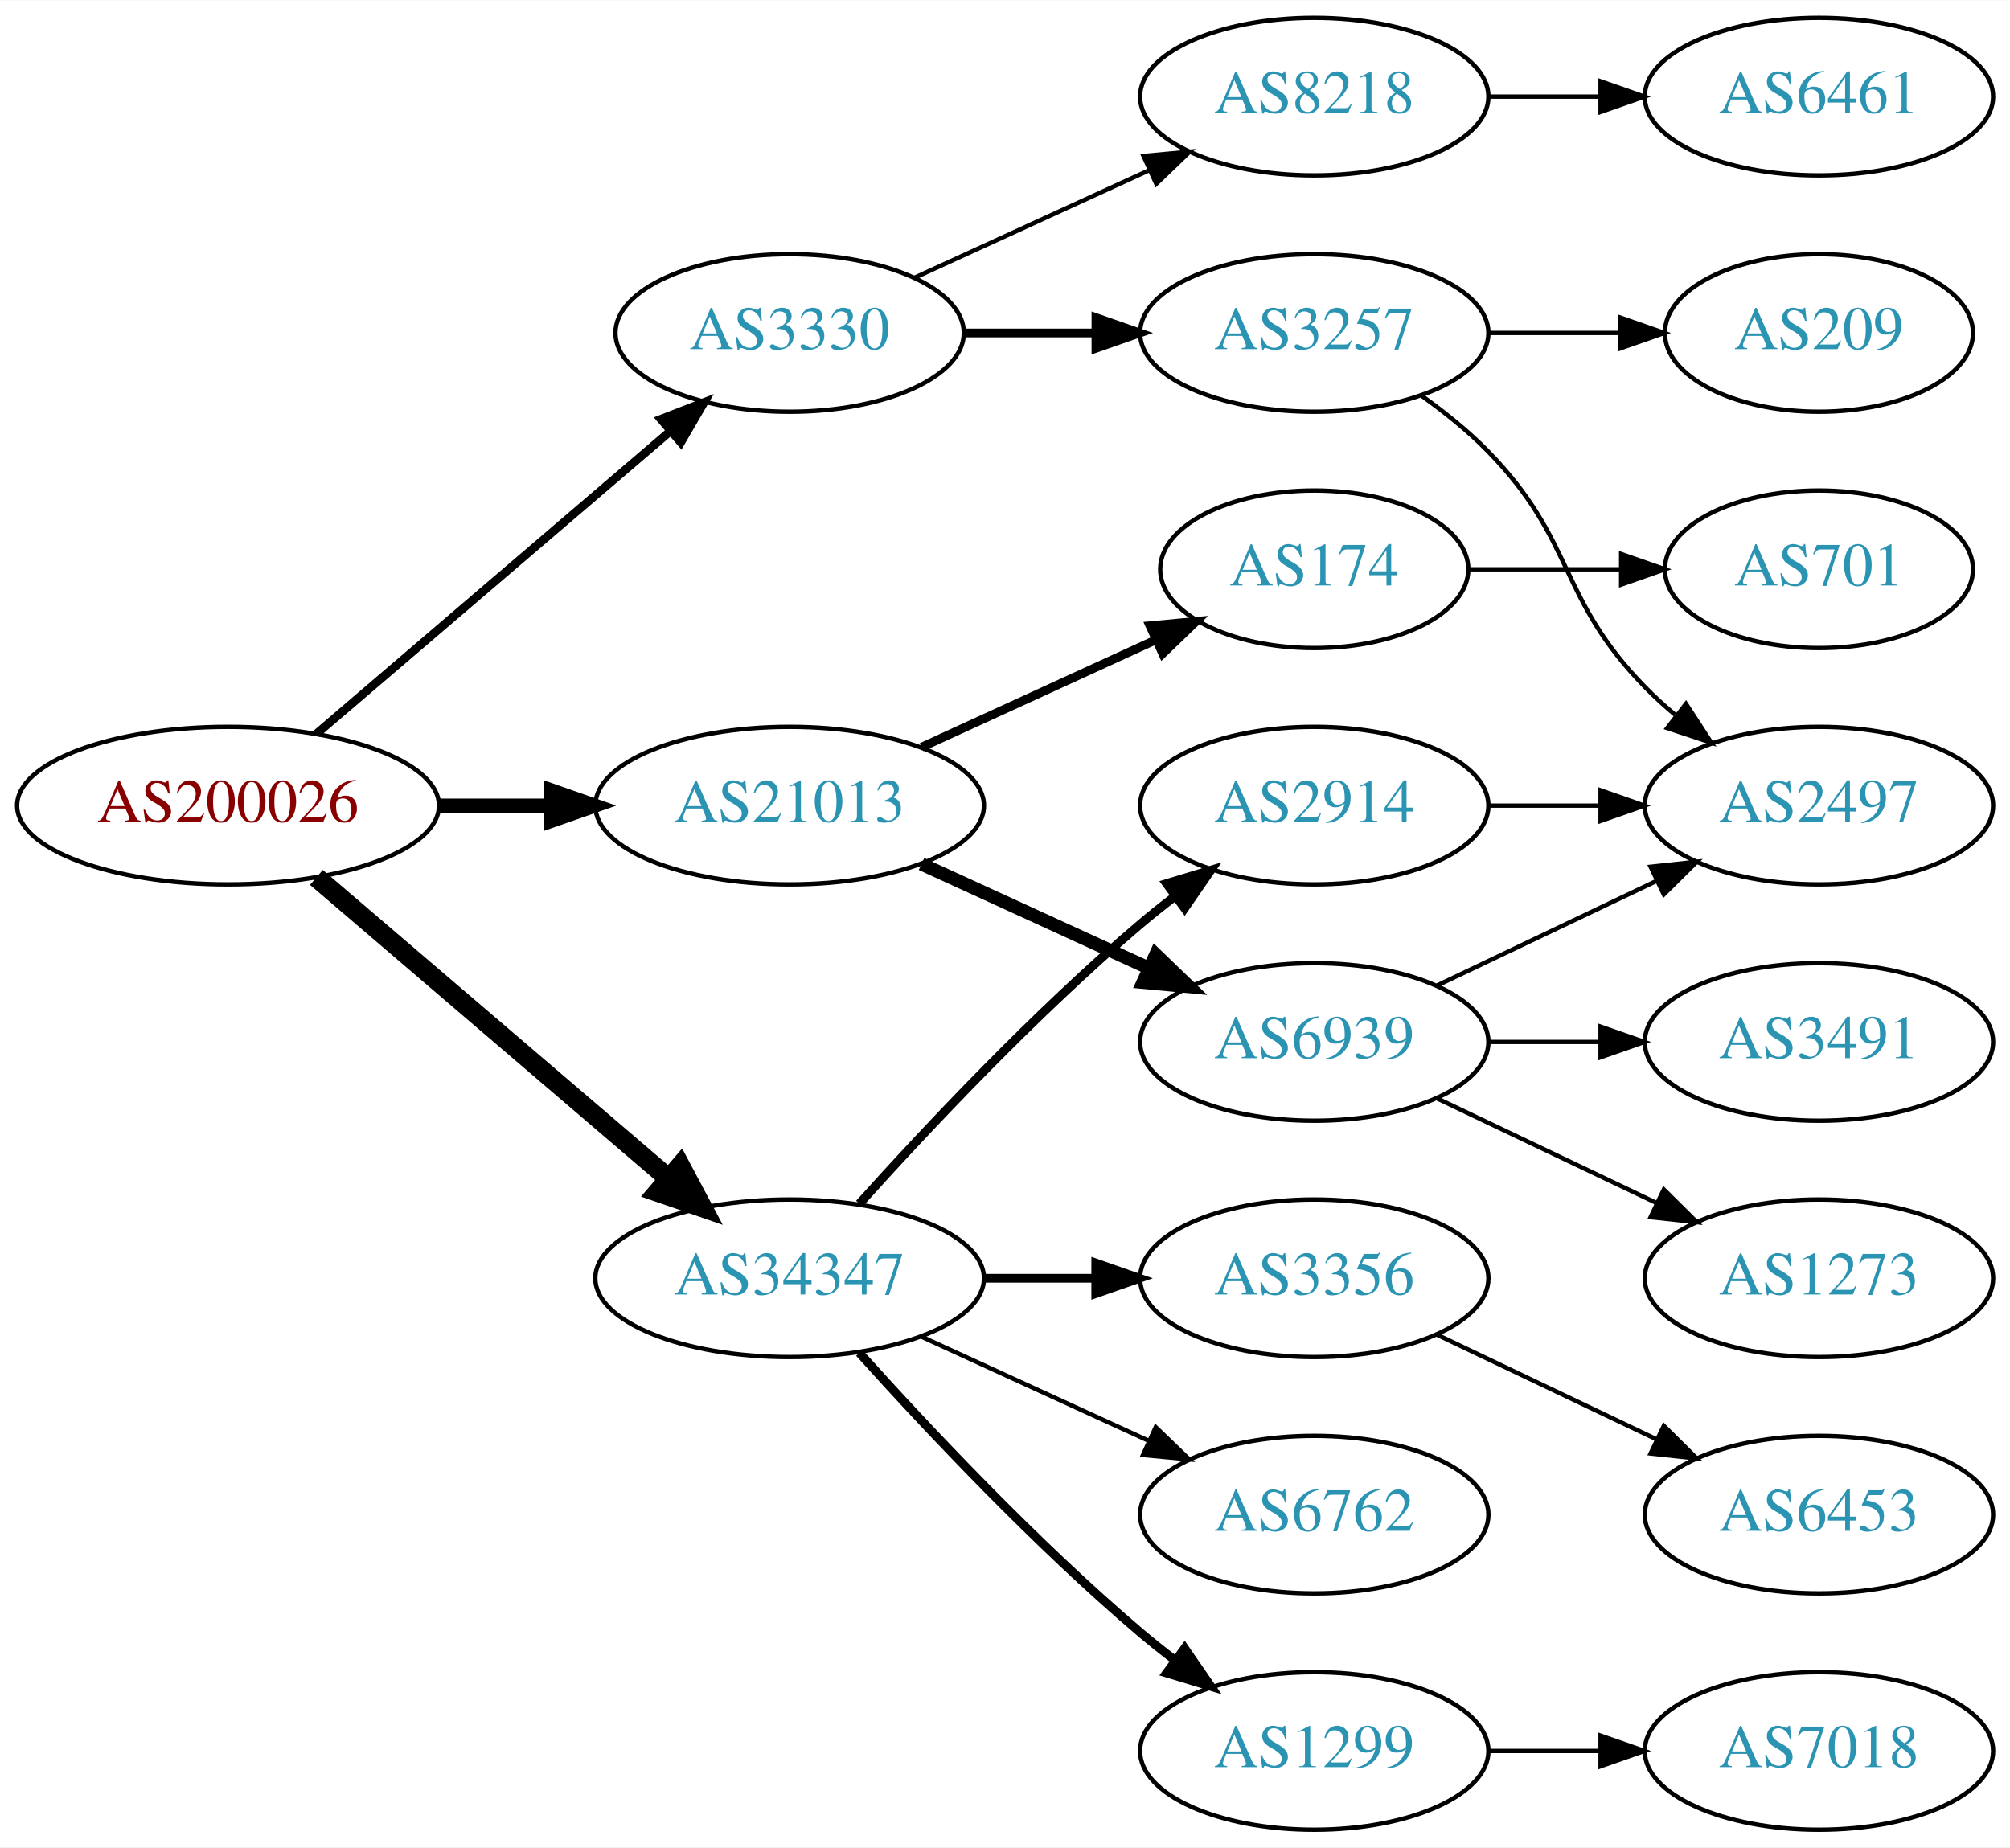
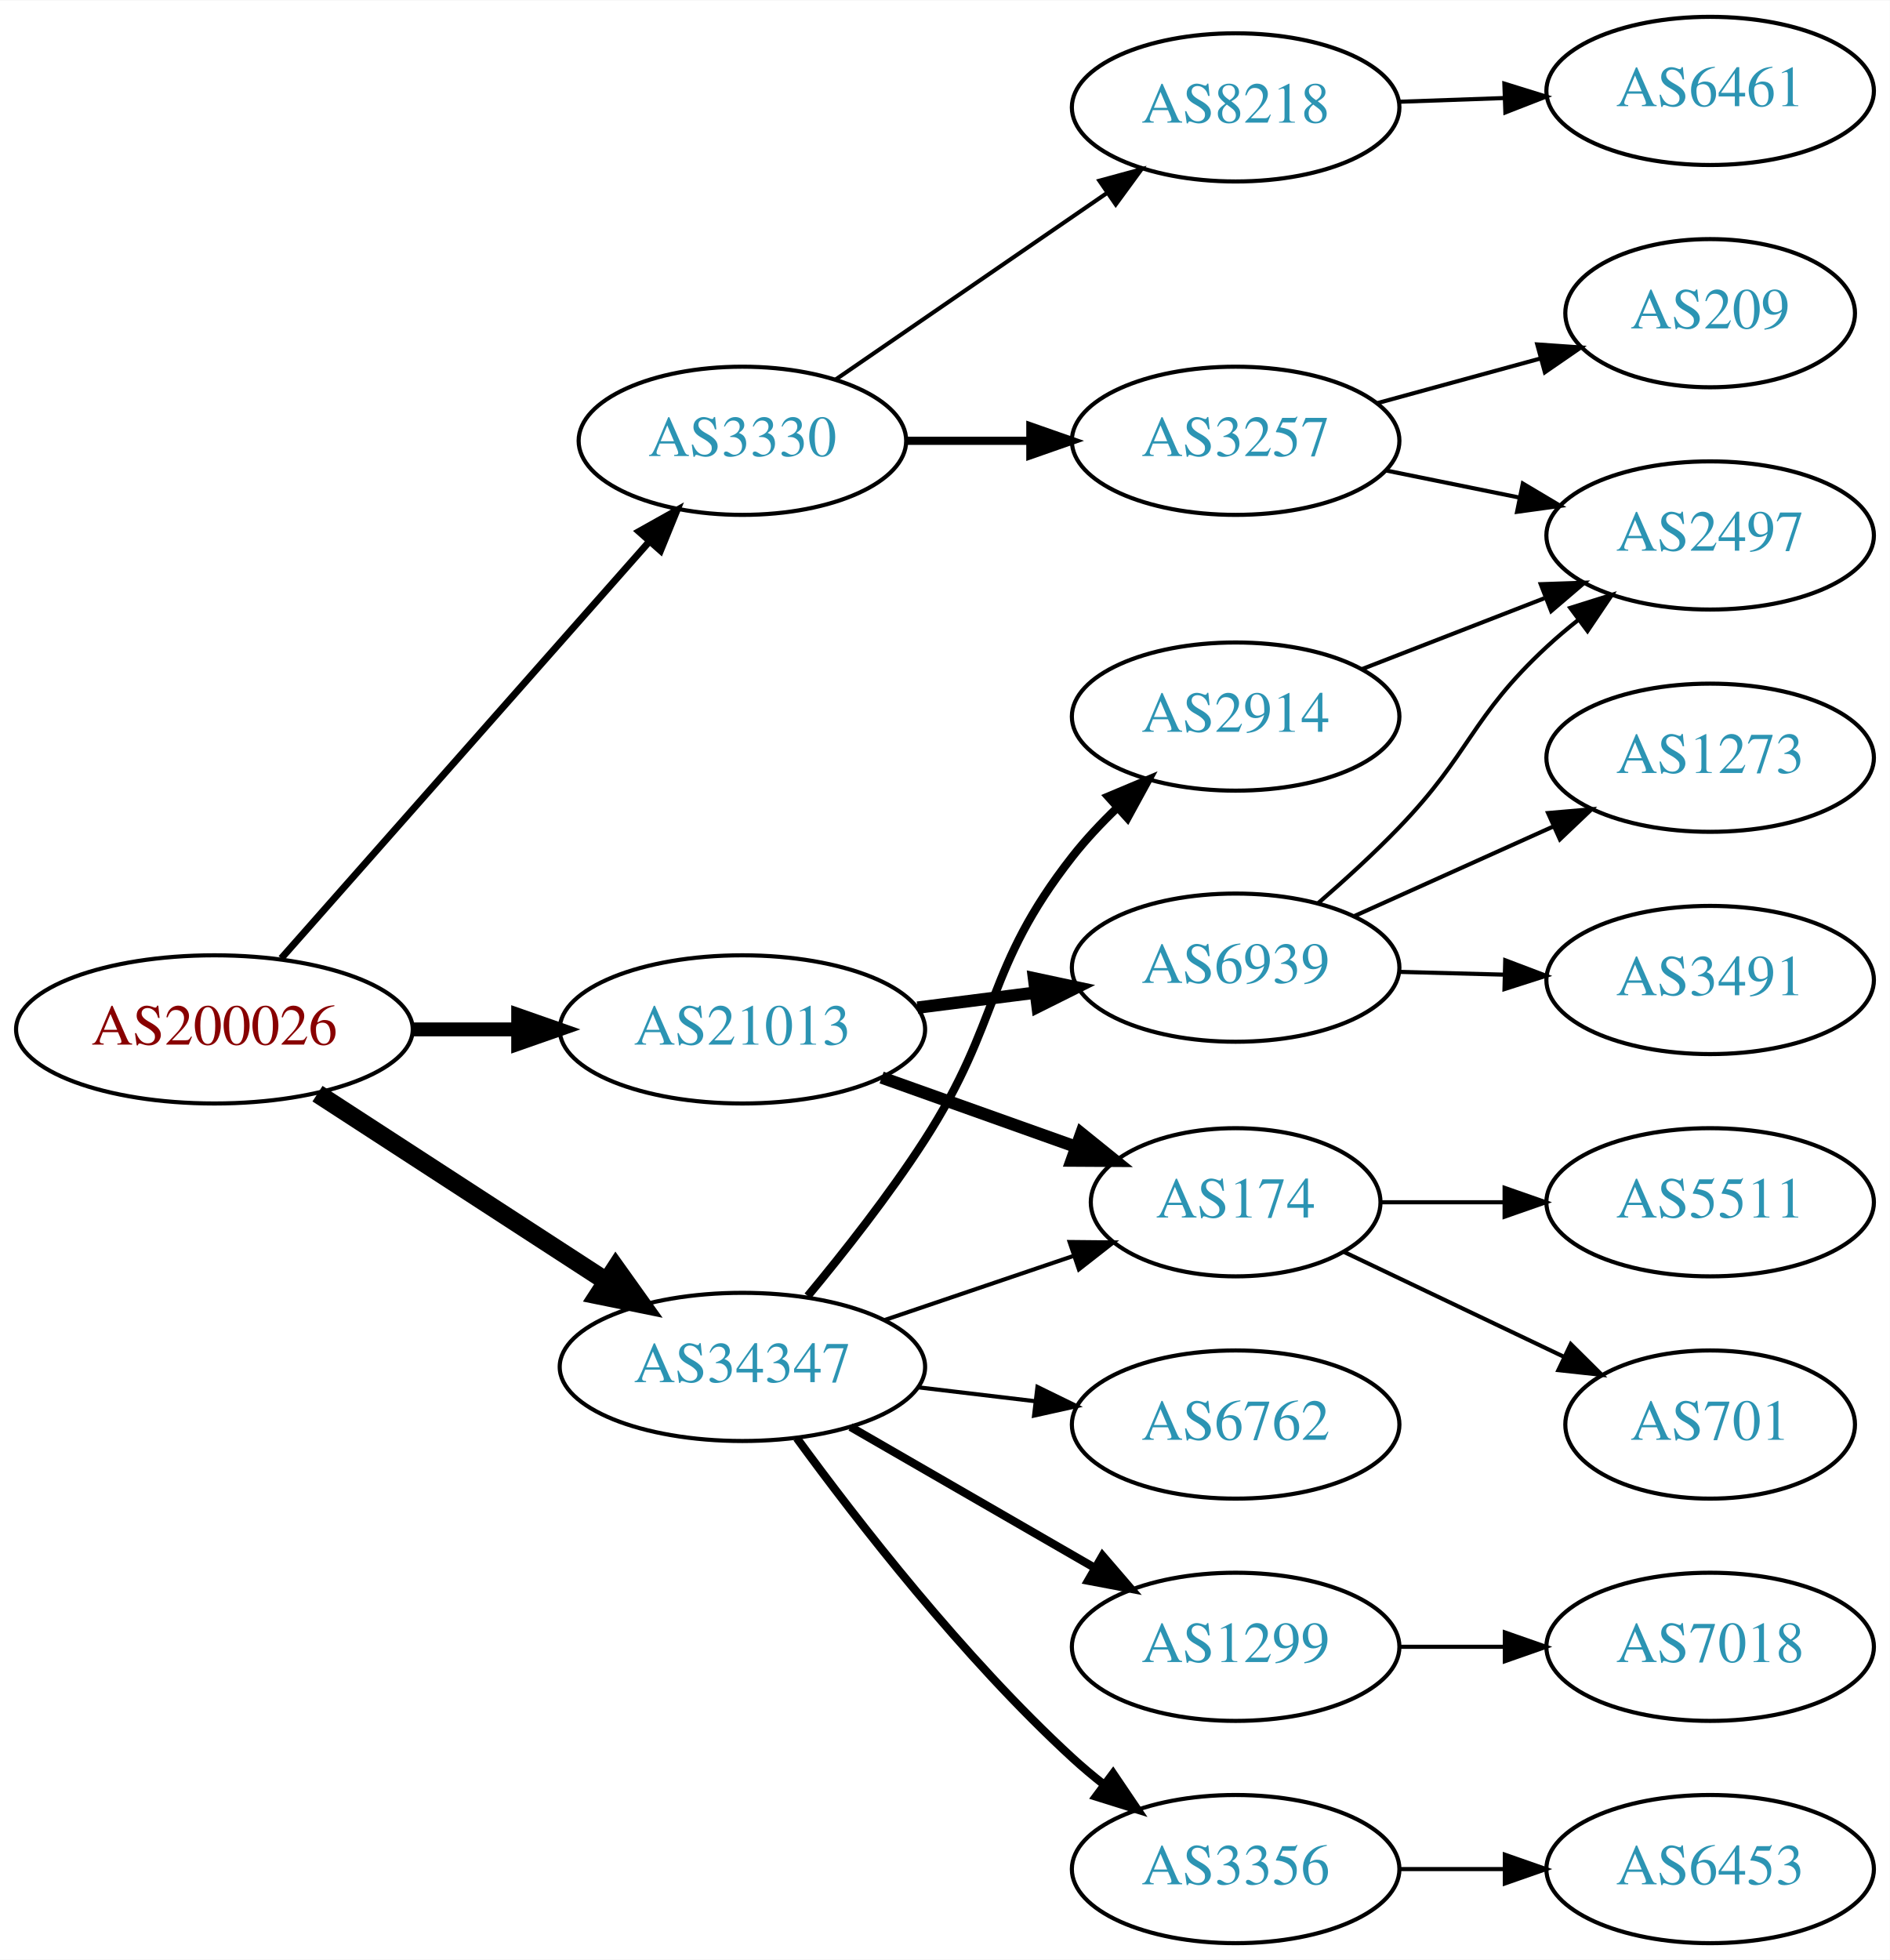
- <svg xmlns="http://www.w3.org/2000/svg" xmlns:xlink="http://www.w3.org/1999/xlink" width="459pt" height="422pt" viewBox="0.00 0.00 459.17 422.00">
-   <g id="graph0" class="graph" transform="scale(1 1) rotate(0) translate(4 418)">
-     <polygon fill="white" stroke="none" points="-4,4 -4,-418 455.17,-418 455.17,4 -4,4" />
+ <svg xmlns="http://www.w3.org/2000/svg" xmlns:xlink="http://www.w3.org/1999/xlink" width="459pt" height="476pt" viewBox="0.00 0.00 459.17 476.00">
+   <g id="graph0" class="graph" transform="scale(1 1) rotate(0) translate(4 472)">
+     <polygon fill="white" stroke="none" points="-4,4 -4,-472 455.17,-472 455.17,4 -4,4" />
    <g id="node1" class="node">
      <g id="a_node1">
        <a xlink:href="/asn/200026" xlink:title="AS200026 ~ Ortswaerme St. Johann in Tirol GmbH [AT]">
-           <ellipse fill="#ffffff" stroke="black" cx="48.096" cy="-234" rx="48.192" ry="18" />
-           <text text-anchor="middle" x="48.096" y="-230.3" font-family="Times,serif" font-size="14.00" fill="#880000">AS200026</text>
+           <ellipse fill="#ffffff" stroke="black" cx="48.096" cy="-222" rx="48.192" ry="18" />
+           <text text-anchor="middle" x="48.096" y="-218.3" font-family="Times,serif" font-size="14.00" fill="#880000">AS200026</text>
        </a>
      </g>
    </g>
    <g id="node2" class="node">
      <g id="a_node2">
        <a xlink:href="/asn/3330" xlink:title="AS3330 ~ Vienna, Austria [AT]">
-           <ellipse fill="#ffffff" stroke="black" cx="176.388" cy="-342" rx="39.794" ry="18" />
-           <text text-anchor="middle" x="176.388" y="-338.3" font-family="Times,serif" font-size="14.00" fill="#2c94b3">AS3330</text>
+           <ellipse fill="#ffffff" stroke="black" cx="176.388" cy="-365" rx="39.794" ry="18" />
+           <text text-anchor="middle" x="176.388" y="-361.3" font-family="Times,serif" font-size="14.00" fill="#2c94b3">AS3330</text>
        </a>
      </g>
    </g>
    <g id="edge1" class="edge">
-       <path fill="none" stroke="black" stroke-width="1.929" d="M68.277,-250.403C89.851,-268.852 125.018,-298.926 149.132,-319.547" />
-       <polygon fill="black" stroke="black" stroke-width="1.929" points="146.976,-322.308 156.85,-326.148 151.525,-316.988 146.976,-322.308" />
+       <path fill="none" stroke="black" stroke-width="1.688" d="M64.329,-239.249C86.637,-264.508 128.298,-311.681 153.767,-340.519" />
+       <polygon fill="black" stroke="black" stroke-width="1.688" points="151.249,-342.955 160.492,-348.134 156.496,-338.321 151.249,-342.955" />
    </g>
    <g id="node3" class="node">
      <g id="a_node3">
        <a xlink:href="/asn/21013" xlink:title="AS21013 ~ Wels, AT [AT]">
-           <ellipse fill="#ffffff" stroke="black" cx="176.388" cy="-234" rx="44.393" ry="18" />
-           <text text-anchor="middle" x="176.388" y="-230.3" font-family="Times,serif" font-size="14.00" fill="#2c94b3">AS21013</text>
+           <ellipse fill="#ffffff" stroke="black" cx="176.388" cy="-222" rx="44.393" ry="18" />
+           <text text-anchor="middle" x="176.388" y="-218.3" font-family="Times,serif" font-size="14.00" fill="#2c94b3">AS21013</text>
        </a>
      </g>
    </g>
    <g id="edge2" class="edge">
-       <path fill="none" stroke="black" stroke-width="3.214" d="M96.481,-234C104.742,-234 113.386,-234 121.799,-234" />
-       <polygon fill="black" stroke="black" stroke-width="3.214" points="121.904,-237.5 131.904,-234 121.904,-230.5 121.904,-237.5" />
+       <path fill="none" stroke="black" stroke-width="3.375" d="M96.481,-222C104.742,-222 113.386,-222 121.799,-222" />
+       <polygon fill="black" stroke="black" stroke-width="3.375" points="121.904,-225.5 131.904,-222 121.904,-218.5 121.904,-225.5" />
    </g>
    <g id="node4" class="node">
      <g id="a_node4">
        <a xlink:href="/asn/34347" xlink:title="AS34347 ~ HALLAG Kommunal GmbH [AT]">
-           <ellipse fill="#ffffff" stroke="black" cx="176.388" cy="-126" rx="44.393" ry="18" />
-           <text text-anchor="middle" x="176.388" y="-122.3" font-family="Times,serif" font-size="14.00" fill="#2c94b3">AS34347</text>
+           <ellipse fill="#ffffff" stroke="black" cx="176.388" cy="-140" rx="44.393" ry="18" />
+           <text text-anchor="middle" x="176.388" y="-136.3" font-family="Times,serif" font-size="14.00" fill="#2c94b3">AS34347</text>
        </a>
      </g>
    </g>
    <g id="edge3" class="edge">
-       <path fill="none" stroke="black" stroke-width="4.5" d="M68.277,-217.597C89.727,-199.254 124.614,-169.419 148.715,-148.809" />
-       <polygon fill="black" stroke="black" stroke-width="4.5" points="151.399,-151.695 156.44,-142.203 146.281,-145.71 151.399,-151.695" />
+       <path fill="none" stroke="black" stroke-width="4.5" d="M73.147,-206.383C93.024,-193.478 121.421,-175.04 143.246,-160.869" />
+       <polygon fill="black" stroke="black" stroke-width="4.5" points="145.61,-164.029 151.853,-155.281 141.321,-157.424 145.61,-164.029" />
    </g>
    <g id="node5" class="node">
      <g id="a_node5">
        <a xlink:href="/asn/3257" xlink:title="AS3257 ~ GTT [DE]">
-           <ellipse fill="#ffffff" stroke="black" cx="296.23" cy="-342" rx="39.794" ry="18" />
-           <text text-anchor="middle" x="296.23" y="-338.3" font-family="Times,serif" font-size="14.00" fill="#2c94b3">AS3257</text>
+           <ellipse fill="#ffffff" stroke="black" cx="296.23" cy="-365" rx="39.794" ry="18" />
+           <text text-anchor="middle" x="296.23" y="-361.3" font-family="Times,serif" font-size="14.00" fill="#2c94b3">AS3257</text>
        </a>
      </g>
    </g>
    <g id="edge4" class="edge">
-       <path fill="none" stroke="black" stroke-width="2" d="M216.3,-342C225.854,-342 236.203,-342 246.166,-342" />
-       <polygon fill="black" stroke="black" stroke-width="2" points="246.358,-345.5 256.358,-342 246.358,-338.5 246.358,-345.5" />
+       <path fill="none" stroke="black" stroke-width="2" d="M216.3,-365C225.854,-365 236.203,-365 246.166,-365" />
+       <polygon fill="black" stroke="black" stroke-width="2" points="246.358,-368.5 256.358,-365 246.358,-361.5 246.358,-368.5" />
    </g>
    <g id="node6" class="node">
      <g id="a_node6">
        <a xlink:href="/asn/8218" xlink:title="AS8218 ~ legacy Neotelecoms [FR]">
-           <ellipse fill="#ffffff" stroke="black" cx="296.23" cy="-396" rx="39.794" ry="18" />
-           <text text-anchor="middle" x="296.23" y="-392.3" font-family="Times,serif" font-size="14.00" fill="#2c94b3">AS8218</text>
+           <ellipse fill="#ffffff" stroke="black" cx="296.23" cy="-446" rx="39.794" ry="18" />
+           <text text-anchor="middle" x="296.23" y="-442.3" font-family="Times,serif" font-size="14.00" fill="#2c94b3">AS8218</text>
        </a>
      </g>
    </g>
    <g id="edge5" class="edge">
-       <path fill="none" stroke="black" d="M205.016,-354.661C220.973,-361.973 241.244,-371.261 258.527,-379.181" />
-       <polygon fill="black" stroke="black" points="257.225,-382.435 267.774,-383.419 260.141,-376.071 257.225,-382.435" />
+       <path fill="none" stroke="black" d="M199.002,-379.857C217.49,-392.565 244.304,-410.995 264.934,-425.175" />
+       <polygon fill="black" stroke="black" points="263.13,-428.183 273.354,-430.963 267.096,-422.414 263.13,-428.183" />
    </g>
    <g id="node10" class="node">
      <g id="a_node10">
-         <a xlink:href="/asn/6939" xlink:title="AS6939 ~ Hurricane Electric LLC [US]">
-           <ellipse fill="#ffffff" stroke="black" cx="296.23" cy="-180" rx="39.794" ry="18" />
-           <text text-anchor="middle" x="296.23" y="-176.3" font-family="Times,serif" font-size="14.00" fill="#2c94b3">AS6939</text>
+         <a xlink:href="/asn/174" xlink:title="AS174 ~ Cogent Communications [US]">
+           <ellipse fill="#ffffff" stroke="black" cx="296.23" cy="-180" rx="35.194" ry="18" />
+           <text text-anchor="middle" x="296.23" y="-176.3" font-family="Times,serif" font-size="14.00" fill="#2c94b3">AS174</text>
        </a>
      </g>
    </g>
    <g id="edge9" class="edge">
-       <path fill="none" stroke="black" stroke-width="3" d="M206.517,-220.652C222.128,-213.498 241.526,-204.609 258.198,-196.97" />
-       <polygon fill="black" stroke="black" stroke-width="3" points="260.017,-199.986 267.65,-192.638 257.101,-193.622 260.017,-199.986" />
+       <path fill="none" stroke="black" stroke-width="3" d="M210.213,-210.301C224.85,-205.084 242.179,-198.908 257.361,-193.497" />
+       <polygon fill="black" stroke="black" stroke-width="3" points="258.734,-196.723 266.978,-190.069 256.383,-190.13 258.734,-196.723" />
    </g>
    <g id="node11" class="node">
      <g id="a_node11">
-         <a xlink:href="/asn/174" xlink:title="AS174 ~ Cogent Communications [US]">
-           <ellipse fill="#ffffff" stroke="black" cx="296.23" cy="-288" rx="35.194" ry="18" />
-           <text text-anchor="middle" x="296.23" y="-284.3" font-family="Times,serif" font-size="14.00" fill="#2c94b3">AS174</text>
+         <a xlink:href="/asn/6939" xlink:title="AS6939 ~ Hurricane Electric LLC [US]">
+           <ellipse fill="#ffffff" stroke="black" cx="296.23" cy="-237" rx="39.794" ry="18" />
+           <text text-anchor="middle" x="296.23" y="-233.3" font-family="Times,serif" font-size="14.00" fill="#2c94b3">AS6939</text>
        </a>
      </g>
    </g>
    <g id="edge10" class="edge">
-       <path fill="none" stroke="black" stroke-width="2" d="M206.517,-247.348C222.734,-254.78 243.038,-264.083 260.127,-271.914" />
-       <polygon fill="black" stroke="black" stroke-width="2" points="258.695,-275.108 269.244,-276.092 261.611,-268.744 258.695,-275.108" />
-     </g>
-     <g id="node15" class="node">
-       <g id="a_node15">
-         <a xlink:href="/asn/3356" xlink:title="AS3356 ~ Level 3 Parent, LLC [US]">
-           <ellipse fill="#ffffff" stroke="black" cx="296.23" cy="-126" rx="39.794" ry="18" />
-           <text text-anchor="middle" x="296.23" y="-122.3" font-family="Times,serif" font-size="14.00" fill="#2c94b3">AS3356</text>
-         </a>
-       </g>
-     </g>
-     <g id="edge15" class="edge">
-       <path fill="none" stroke="black" stroke-width="2" d="M220.599,-126C228.911,-126 237.674,-126 246.156,-126" />
-       <polygon fill="black" stroke="black" stroke-width="2" points="246.315,-129.5 256.315,-126 246.315,-122.5 246.315,-129.5" />
+       <path fill="none" stroke="black" stroke-width="3" d="M218.934,-227.288C228.18,-228.465 238.053,-229.722 247.525,-230.928" />
+       <polygon fill="black" stroke="black" stroke-width="3" points="247.234,-234.419 257.596,-232.21 248.118,-227.475 247.234,-234.419" />
+     </g>
+     <g id="edge18" class="edge">
+       <path fill="none" stroke="black" d="M210.841,-151.355C225.105,-156.197 241.835,-161.876 256.621,-166.895" />
+       <polygon fill="black" stroke="black" points="255.898,-170.345 266.492,-170.245 258.148,-163.717 255.898,-170.345" />
    </g>
    <g id="node16" class="node">
      <g id="a_node16">
-         <a xlink:href="/asn/6762" xlink:title="AS6762 ~ TELECOM ITALIA SPARKLE S.p.A. [IT]">
-           <ellipse fill="#ffffff" stroke="black" cx="296.23" cy="-72" rx="39.794" ry="18" />
-           <text text-anchor="middle" x="296.23" y="-68.3" font-family="Times,serif" font-size="14.00" fill="#2c94b3">AS6762</text>
+         <a xlink:href="/asn/3356" xlink:title="AS3356 ~ Level 3 Parent, LLC [US]">
+           <ellipse fill="#ffffff" stroke="black" cx="296.23" cy="-18" rx="39.794" ry="18" />
+           <text text-anchor="middle" x="296.23" y="-14.3" font-family="Times,serif" font-size="14.00" fill="#2c94b3">AS3356</text>
        </a>
      </g>
    </g>
    <g id="edge16" class="edge">
-       <path fill="none" stroke="black" d="M206.517,-112.652C222.128,-105.498 241.526,-96.609 258.198,-88.969" />
-       <polygon fill="black" stroke="black" points="260.017,-91.986 267.65,-84.638 257.101,-85.622 260.017,-91.986" />
+       <path fill="none" stroke="black" stroke-width="2" d="M189.609,-122.69C204.21,-102.688 230.014,-69.4 256.584,-45 258.995,-42.786 261.596,-40.604 264.269,-38.499" />
+       <polygon fill="black" stroke="black" stroke-width="2" points="266.454,-41.236 272.386,-32.458 262.274,-35.621 266.454,-41.236" />
    </g>
    <g id="node17" class="node">
      <g id="a_node17">
-         <a xlink:href="/asn/1299" xlink:title="AS1299 ~ Telia Carrier [EU]">
-           <ellipse fill="#ffffff" stroke="black" cx="296.23" cy="-18" rx="39.794" ry="18" />
-           <text text-anchor="middle" x="296.23" y="-14.3" font-family="Times,serif" font-size="14.00" fill="#2c94b3">AS1299</text>
+         <a xlink:href="/asn/2914" xlink:title="AS2914 ~ NTT America, Inc. [US]">
+           <ellipse fill="#ffffff" stroke="black" cx="296.23" cy="-298" rx="39.794" ry="18" />
+           <text text-anchor="middle" x="296.23" y="-294.3" font-family="Times,serif" font-size="14.00" fill="#2c94b3">AS2914</text>
        </a>
      </g>
    </g>
    <g id="edge17" class="edge">
-       <path fill="none" stroke="black" stroke-width="2" d="M192.32,-108.956C207.646,-91.903 232.582,-65.35 256.584,-45 259.081,-42.883 261.741,-40.768 264.453,-38.707" />
-       <polygon fill="black" stroke="black" stroke-width="2" points="266.619,-41.459 272.629,-32.734 262.489,-35.806 266.619,-41.459" />
+       <path fill="none" stroke="black" stroke-width="2" d="M192.257,-157.219C201.017,-167.764 212.022,-181.74 220.584,-195 239.346,-224.059 235.238,-236.783 256.584,-264 259.81,-268.114 263.58,-272.123 267.476,-275.86" />
+       <polygon fill="black" stroke="black" stroke-width="2" points="265.248,-278.564 275.016,-282.669 269.94,-273.369 265.248,-278.564" />
    </g>
    <g id="node18" class="node">
      <g id="a_node18">
-         <a xlink:href="/asn/2914" xlink:title="AS2914 ~ NTT America, Inc. [US]">
-           <ellipse fill="#ffffff" stroke="black" cx="296.23" cy="-234" rx="39.794" ry="18" />
-           <text text-anchor="middle" x="296.23" y="-230.3" font-family="Times,serif" font-size="14.00" fill="#2c94b3">AS2914</text>
-         </a>
-       </g>
-     </g>
-     <g id="edge18" class="edge">
-       <path fill="none" stroke="black" stroke-width="2" d="M192.32,-143.044C207.646,-160.097 232.582,-186.65 256.584,-207 259.081,-209.117 261.741,-211.232 264.453,-213.293" />
-       <polygon fill="black" stroke="black" stroke-width="2" points="262.489,-216.194 272.629,-219.266 266.619,-210.541 262.489,-216.194" />
+         <a xlink:href="/asn/1299" xlink:title="AS1299 ~ Telia Carrier [EU]">
+           <ellipse fill="#ffffff" stroke="black" cx="296.23" cy="-72" rx="39.794" ry="18" />
+           <text text-anchor="middle" x="296.23" y="-68.3" font-family="Times,serif" font-size="14.00" fill="#2c94b3">AS1299</text>
+         </a>
+       </g>
+     </g>
+     <g id="edge19" class="edge">
+       <path fill="none" stroke="black" stroke-width="2" d="M202.668,-125.412C219.987,-115.418 243.138,-102.059 261.954,-91.201" />
+       <polygon fill="black" stroke="black" stroke-width="2" points="263.886,-94.128 270.799,-86.098 260.388,-88.065 263.886,-94.128" />
+     </g>
+     <g id="node19" class="node">
+       <g id="a_node19">
+         <a xlink:href="/asn/6762" xlink:title="AS6762 ~ TELECOM ITALIA SPARKLE S.p.A. [IT]">
+           <ellipse fill="#ffffff" stroke="black" cx="296.23" cy="-126" rx="39.794" ry="18" />
+           <text text-anchor="middle" x="296.23" y="-122.3" font-family="Times,serif" font-size="14.00" fill="#2c94b3">AS6762</text>
+         </a>
+       </g>
+     </g>
+     <g id="edge20" class="edge">
+       <path fill="none" stroke="black" d="M218.934,-135.064C228.18,-133.966 238.053,-132.793 247.525,-131.668" />
+       <polygon fill="black" stroke="black" points="248.079,-135.126 257.596,-130.471 247.253,-128.175 248.079,-135.126" />
    </g>
    <g id="node7" class="node">
      <g id="a_node7">
        <a xlink:href="/asn/2497" xlink:title="AS2497 ~ Internet Initiative Japan Inc. [JP]">
-           <ellipse fill="#ffffff" stroke="black" cx="411.523" cy="-234" rx="39.794" ry="18" />
-           <text text-anchor="middle" x="411.523" y="-230.3" font-family="Times,serif" font-size="14.00" fill="#2c94b3">AS2497</text>
+           <ellipse fill="#ffffff" stroke="black" cx="411.523" cy="-342" rx="39.794" ry="18" />
+           <text text-anchor="middle" x="411.523" y="-338.3" font-family="Times,serif" font-size="14.00" fill="#2c94b3">AS2497</text>
        </a>
      </g>
    </g>
    <g id="edge6" class="edge">
-       <path fill="none" stroke="black" d="M320.824,-327.611C326.08,-323.852 331.412,-319.563 335.877,-315 356.049,-294.383 351.704,-281.617 371.877,-261 373.969,-258.861 376.253,-256.782 378.63,-254.79" />
-       <polygon fill="black" stroke="black" points="381.148,-257.268 386.929,-248.389 376.873,-251.725 381.148,-257.268" />
+       <path fill="none" stroke="black" d="M332.766,-357.786C342.995,-355.709 354.295,-353.415 365.038,-351.234" />
+       <polygon fill="black" stroke="black" points="366.01,-354.608 375.113,-349.189 364.617,-347.748 366.01,-354.608" />
    </g>
    <g id="node8" class="node">
      <g id="a_node8">
        <a xlink:href="/asn/209" xlink:title="AS209 ~ CenturyLink Communications, LLC [US]">
-           <ellipse fill="#ffffff" stroke="black" cx="411.523" cy="-342" rx="35.194" ry="18" />
-           <text text-anchor="middle" x="411.523" y="-338.3" font-family="Times,serif" font-size="14.00" fill="#2c94b3">AS209</text>
+           <ellipse fill="#ffffff" stroke="black" cx="411.523" cy="-396" rx="35.194" ry="18" />
+           <text text-anchor="middle" x="411.523" y="-392.3" font-family="Times,serif" font-size="14.00" fill="#2c94b3">AS209</text>
        </a>
      </g>
    </g>
    <g id="edge7" class="edge">
-       <path fill="none" stroke="black" d="M335.902,-342C345.608,-342 356.098,-342 366.061,-342" />
-       <polygon fill="black" stroke="black" points="366.198,-345.5 376.198,-342 366.198,-338.5 366.198,-345.5" />
+       <path fill="none" stroke="black" d="M330.609,-374.133C343.092,-377.549 357.4,-381.464 370.427,-385.029" />
+       <polygon fill="black" stroke="black" points="369.519,-388.409 380.088,-387.672 371.366,-381.657 369.519,-388.409" />
    </g>
    <g id="node9" class="node">
      <g id="a_node9">
        <a xlink:href="/asn/6461" xlink:title="AS6461 ~ Zayo Bandwidth [US]">
-           <ellipse fill="#ffffff" stroke="black" cx="411.523" cy="-396" rx="39.794" ry="18" />
-           <text text-anchor="middle" x="411.523" y="-392.3" font-family="Times,serif" font-size="14.00" fill="#2c94b3">AS6461</text>
+           <ellipse fill="#ffffff" stroke="black" cx="411.523" cy="-450" rx="39.794" ry="18" />
+           <text text-anchor="middle" x="411.523" y="-446.3" font-family="Times,serif" font-size="14.00" fill="#2c94b3">AS6461</text>
        </a>
      </g>
    </g>
    <g id="edge8" class="edge">
-       <path fill="none" stroke="black" d="M335.902,-396C344.105,-396 352.869,-396 361.401,-396" />
-       <polygon fill="black" stroke="black" points="361.641,-399.5 371.641,-396 361.641,-392.5 361.641,-399.5" />
-     </g>
-     <g id="edge12" class="edge">
-       <path fill="none" stroke="black" d="M324.367,-192.934C339.361,-200.081 358.182,-209.052 374.405,-216.785" />
-       <polygon fill="black" stroke="black" points="373.075,-220.028 383.608,-221.171 376.087,-213.709 373.075,-220.028" />
+       <path fill="none" stroke="black" d="M335.902,-447.365C344.105,-447.655 352.869,-447.964 361.401,-448.266" />
+       <polygon fill="black" stroke="black" points="361.523,-451.772 371.641,-448.627 361.77,-444.776 361.523,-451.772" />
    </g>
    <g id="node12" class="node">
      <g id="a_node12">
-         <a xlink:href="/asn/3491" xlink:title="AS3491 ~ PCCW Global, Inc. [US]">
+         <a xlink:href="/asn/5511" xlink:title="AS5511 ~ Orange S.A. [FR]">
          <ellipse fill="#ffffff" stroke="black" cx="411.523" cy="-180" rx="39.794" ry="18" />
-           <text text-anchor="middle" x="411.523" y="-176.3" font-family="Times,serif" font-size="14.00" fill="#2c94b3">AS3491</text>
+           <text text-anchor="middle" x="411.523" y="-176.3" font-family="Times,serif" font-size="14.00" fill="#2c94b3">AS5511</text>
        </a>
      </g>
    </g>
    <g id="edge11" class="edge">
-       <path fill="none" stroke="black" d="M335.902,-180C344.105,-180 352.869,-180 361.401,-180" />
-       <polygon fill="black" stroke="black" points="361.641,-183.5 371.641,-180 361.641,-176.5 361.641,-183.5" />
+       <path fill="none" stroke="black" d="M331.529,-180C340.906,-180 351.257,-180 361.291,-180" />
+       <polygon fill="black" stroke="black" points="361.58,-183.5 371.58,-180 361.58,-176.5 361.58,-183.5" />
    </g>
    <g id="node13" class="node">
      <g id="a_node13">
-         <a xlink:href="/asn/1273" xlink:title="AS1273 ~ Vodafone Group PLC [EU]">
-           <ellipse fill="#ffffff" stroke="black" cx="411.523" cy="-126" rx="39.794" ry="18" />
-           <text text-anchor="middle" x="411.523" y="-122.3" font-family="Times,serif" font-size="14.00" fill="#2c94b3">AS1273</text>
-         </a>
-       </g>
+         <a xlink:href="/asn/701" xlink:title="AS701 ~ UUNET [US]">
+           <ellipse fill="#ffffff" stroke="black" cx="411.523" cy="-126" rx="35.194" ry="18" />
+           <text text-anchor="middle" x="411.523" y="-122.3" font-family="Times,serif" font-size="14.00" fill="#2c94b3">AS701</text>
+         </a>
+       </g>
+     </g>
+     <g id="edge12" class="edge">
+       <path fill="none" stroke="black" d="M322.655,-167.881C338.398,-160.378 358.82,-150.644 376.013,-142.449" />
+       <polygon fill="black" stroke="black" points="377.662,-145.54 385.183,-138.078 374.65,-139.221 377.662,-145.54" />
    </g>
    <g id="edge13" class="edge">
-       <path fill="none" stroke="black" d="M324.367,-167.066C339.361,-159.919 358.182,-150.948 374.405,-143.215" />
-       <polygon fill="black" stroke="black" points="376.087,-146.291 383.608,-138.829 373.075,-139.972 376.087,-146.291" />
+       <path fill="none" stroke="black" d="M316.273,-252.665C322.707,-258.238 329.796,-264.698 335.877,-271 353.42,-289.183 353.345,-297.824 371.877,-315 374.278,-317.225 376.872,-319.415 379.541,-321.525" />
+       <polygon fill="black" stroke="black" points="377.541,-324.4 387.65,-327.573 381.727,-318.789 377.541,-324.4" />
    </g>
    <g id="node14" class="node">
      <g id="a_node14">
-         <a xlink:href="/asn/701" xlink:title="AS701 ~ UUNET [US]">
-           <ellipse fill="#ffffff" stroke="black" cx="411.523" cy="-288" rx="35.194" ry="18" />
-           <text text-anchor="middle" x="411.523" y="-284.3" font-family="Times,serif" font-size="14.00" fill="#2c94b3">AS701</text>
+         <a xlink:href="/asn/1273" xlink:title="AS1273 ~ Vodafone Group PLC [EU]">
+           <ellipse fill="#ffffff" stroke="black" cx="411.523" cy="-288" rx="39.794" ry="18" />
+           <text text-anchor="middle" x="411.523" y="-284.3" font-family="Times,serif" font-size="14.00" fill="#2c94b3">AS1273</text>
        </a>
      </g>
    </g>
    <g id="edge14" class="edge">
-       <path fill="none" stroke="black" d="M331.529,-288C342.399,-288 354.577,-288 366.054,-288" />
-       <polygon fill="black" stroke="black" points="366.341,-291.5 376.341,-288 366.341,-284.5 366.341,-291.5" />
+       <path fill="none" stroke="black" d="M324.945,-249.476C339.483,-256.021 357.498,-264.13 373.243,-271.218" />
+       <polygon fill="black" stroke="black" points="372.147,-274.563 382.702,-275.476 375.02,-268.18 372.147,-274.563" />
+     </g>
+     <g id="node15" class="node">
+       <g id="a_node15">
+         <a xlink:href="/asn/3491" xlink:title="AS3491 ~ PCCW Global, Inc. [US]">
+           <ellipse fill="#ffffff" stroke="black" cx="411.523" cy="-234" rx="39.794" ry="18" />
+           <text text-anchor="middle" x="411.523" y="-230.3" font-family="Times,serif" font-size="14.00" fill="#2c94b3">AS3491</text>
+         </a>
+       </g>
+     </g>
+     <g id="edge15" class="edge">
+       <path fill="none" stroke="black" d="M335.902,-235.976C344.105,-235.759 352.869,-235.527 361.401,-235.301" />
+       <polygon fill="black" stroke="black" points="361.737,-238.793 371.641,-235.03 361.551,-231.796 361.737,-238.793" />
    </g>
    <g id="node20" class="node">
      <g id="a_node20">
        <a xlink:href="/asn/6453" xlink:title="AS6453 ~ TATA COMMUNICATIONS (AMERICA) INC [US]">
-           <ellipse fill="#ffffff" stroke="black" cx="411.523" cy="-72" rx="39.794" ry="18" />
-           <text text-anchor="middle" x="411.523" y="-68.3" font-family="Times,serif" font-size="14.00" fill="#2c94b3">AS6453</text>
-         </a>
-       </g>
-     </g>
-     <g id="edge20" class="edge">
-       <path fill="none" stroke="black" d="M324.367,-113.066C339.361,-105.919 358.182,-96.948 374.405,-89.215" />
-       <polygon fill="black" stroke="black" points="376.087,-92.291 383.608,-84.829 373.075,-85.972 376.087,-92.291" />
-     </g>
-     <g id="node19" class="node">
-       <g id="a_node19">
-         <a xlink:href="/asn/7018" xlink:title="AS7018 ~ AT&amp;T Services, Inc. [US]">
          <ellipse fill="#ffffff" stroke="black" cx="411.523" cy="-18" rx="39.794" ry="18" />
-           <text text-anchor="middle" x="411.523" y="-14.3" font-family="Times,serif" font-size="14.00" fill="#2c94b3">AS7018</text>
-         </a>
-       </g>
-     </g>
-     <g id="edge19" class="edge">
+           <text text-anchor="middle" x="411.523" y="-14.3" font-family="Times,serif" font-size="14.00" fill="#2c94b3">AS6453</text>
+         </a>
+       </g>
+     </g>
+     <g id="edge21" class="edge">
      <path fill="none" stroke="black" d="M335.902,-18C344.105,-18 352.869,-18 361.401,-18" />
      <polygon fill="black" stroke="black" points="361.641,-21.5 371.641,-18 361.641,-14.5 361.641,-21.5" />
    </g>
-     <g id="edge21" class="edge">
-       <path fill="none" stroke="black" d="M335.902,-234C344.105,-234 352.869,-234 361.401,-234" />
-       <polygon fill="black" stroke="black" points="361.641,-237.5 371.641,-234 361.641,-230.5 361.641,-237.5" />
+     <g id="edge22" class="edge">
+       <path fill="none" stroke="black" d="M326.996,-309.56C340.526,-314.815 356.72,-321.104 371.231,-326.74" />
+       <polygon fill="black" stroke="black" points="370.367,-330.159 380.955,-330.517 372.901,-323.634 370.367,-330.159" />
+     </g>
+     <g id="node21" class="node">
+       <g id="a_node21">
+         <a xlink:href="/asn/7018" xlink:title="AS7018 ~ AT&amp;T Services, Inc. [US]">
+           <ellipse fill="#ffffff" stroke="black" cx="411.523" cy="-72" rx="39.794" ry="18" />
+           <text text-anchor="middle" x="411.523" y="-68.3" font-family="Times,serif" font-size="14.00" fill="#2c94b3">AS7018</text>
+         </a>
+       </g>
+     </g>
+     <g id="edge23" class="edge">
+       <path fill="none" stroke="black" d="M335.902,-72C344.105,-72 352.869,-72 361.401,-72" />
+       <polygon fill="black" stroke="black" points="361.641,-75.5 371.641,-72 361.641,-68.5 361.641,-75.5" />
    </g>
  </g>
</svg>
